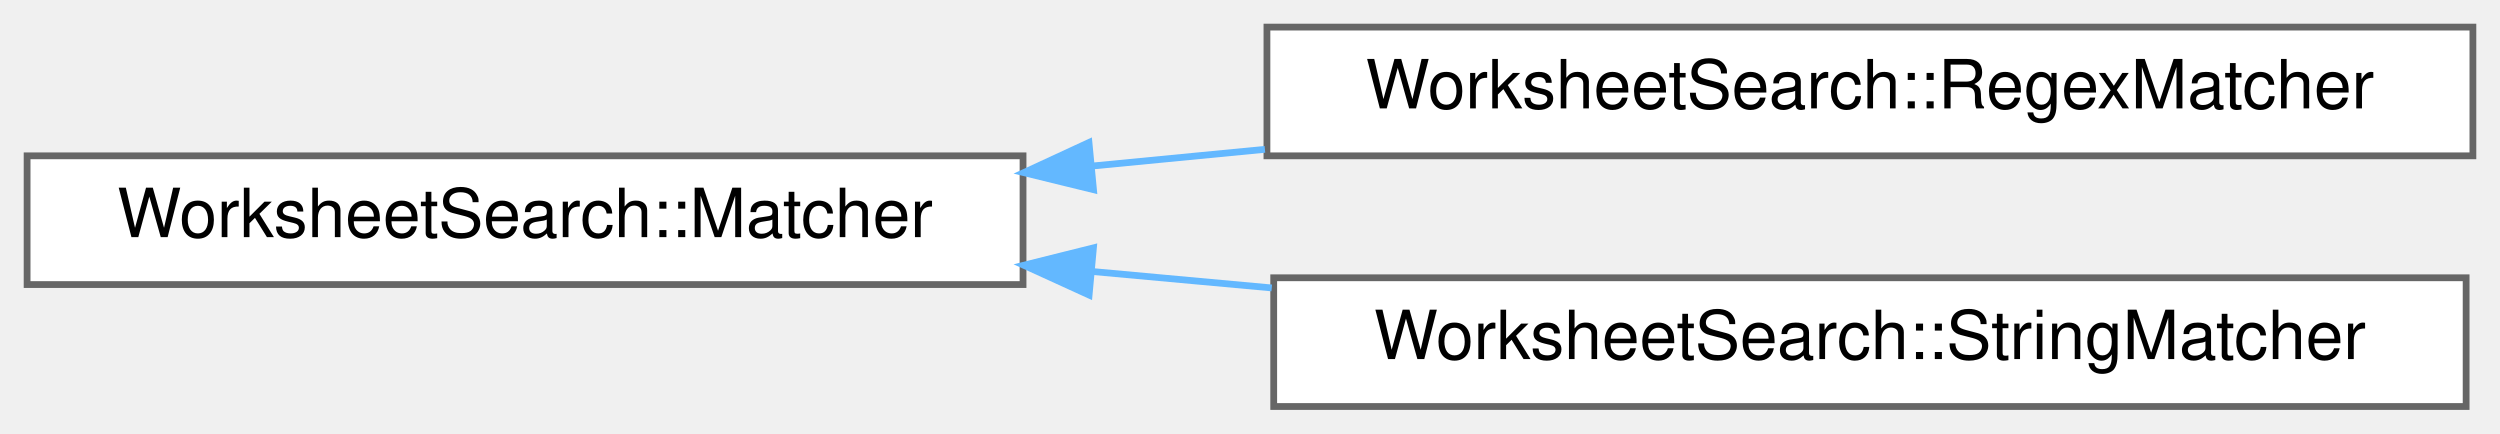
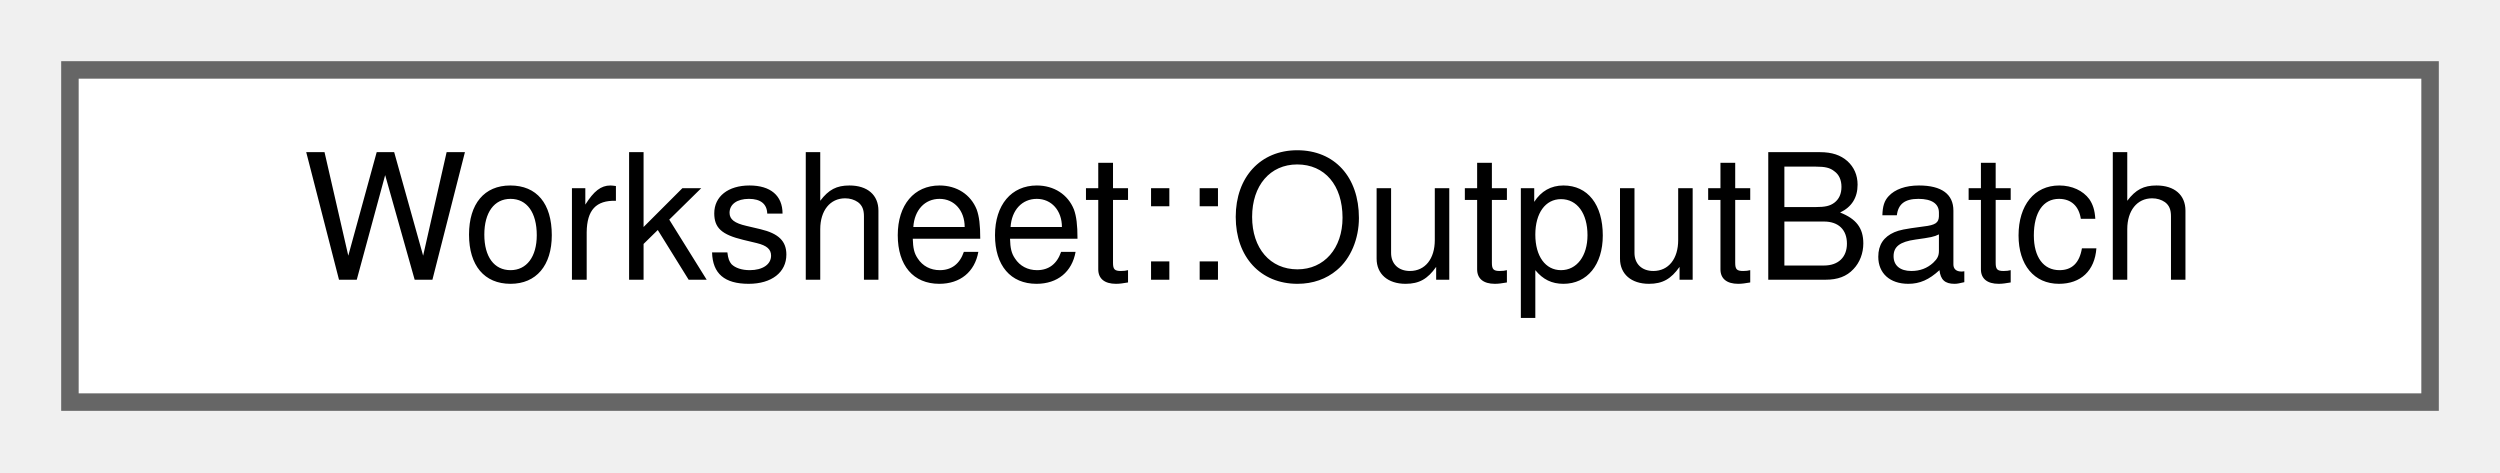
- <svg xmlns="http://www.w3.org/2000/svg" xmlns:xlink="http://www.w3.org/1999/xlink" width="369pt" height="64pt" viewBox="0.00 0.00 369.00 64.00">
-   <g id="graph0" class="graph" transform="scale(1 1) rotate(0) translate(4 60)">
+ <svg xmlns="http://www.w3.org/2000/svg" xmlns:xlink="http://www.w3.org/1999/xlink" width="143pt" height="27pt" viewBox="0.00 0.00 143.00 27.00">
+   <g id="graph0" class="graph" transform="scale(1 1) rotate(0) translate(4 23)">
    <g id="node1" class="node">
      <g id="a_node1">
-         <a xlink:href="classWorksheetSearch_1_1Matcher.html" target="_top" xlink:title="Matches a search expression against worksheet text.">
-           <polygon fill="white" stroke="#666666" points="147,-37 0,-37 0,-18 147,-18 147,-37" />
-           <text text-anchor="middle" x="73.5" y="-25" font-family="Helvetica,sans-Serif" font-size="10.00">WorksheetSearch::Matcher</text>
+         <a xlink:href="classWorksheet_1_1OutputBatch.html" target="_top" xlink:title="Lays out the output of all lines appended in this scope once, at its end.">
+           <polygon fill="white" stroke="#666666" points="135,-19 0,-19 0,0 135,0 135,-19" />
+           <text text-anchor="middle" x="67.5" y="-7" font-family="Helvetica,sans-Serif" font-size="10.00">Worksheet::OutputBatch</text>
        </a>
      </g>
    </g>
-     <g id="node2" class="node">
-       <g id="a_node2">
-         <a xlink:href="classWorksheetSearch_1_1RegexMatcher.html" target="_top" xlink:title="Regular-expression search.">
-           <polygon fill="white" stroke="#666666" points="361,-56 183,-56 183,-37 361,-37 361,-56" />
-           <text text-anchor="middle" x="272" y="-44" font-family="Helvetica,sans-Serif" font-size="10.00">WorksheetSearch::RegexMatcher</text>
-         </a>
-       </g>
-     </g>
-     <g id="edge1" class="edge">
-       <path fill="none" stroke="#63b8ff" d="M157.27,-35.5C165.68,-36.32 174.24,-37.14 182.7,-37.96" />
-       <polygon fill="#63b8ff" stroke="#63b8ff" points="157.4,-32 147.11,-34.52 156.73,-38.97 157.4,-32" />
-     </g>
-     <g id="node3" class="node">
-       <g id="a_node3">
-         <a xlink:href="classWorksheetSearch_1_1StringMatcher.html" target="_top" xlink:title="Substring search, optionally case-insensitive.">
-           <polygon fill="white" stroke="#666666" points="360,-19 184,-19 184,0 360,0 360,-19" />
-           <text text-anchor="middle" x="272" y="-7" font-family="Helvetica,sans-Serif" font-size="10.00">WorksheetSearch::StringMatcher</text>
-         </a>
-       </g>
-     </g>
-     <g id="edge2" class="edge">
-       <path fill="none" stroke="#63b8ff" d="M157.28,-19.92C166.02,-19.12 174.92,-18.3 183.71,-17.5" />
-       <polygon fill="#63b8ff" stroke="#63b8ff" points="156.75,-16.45 147.11,-20.85 157.39,-23.42 156.75,-16.45" />
-     </g>
  </g>
</svg>
